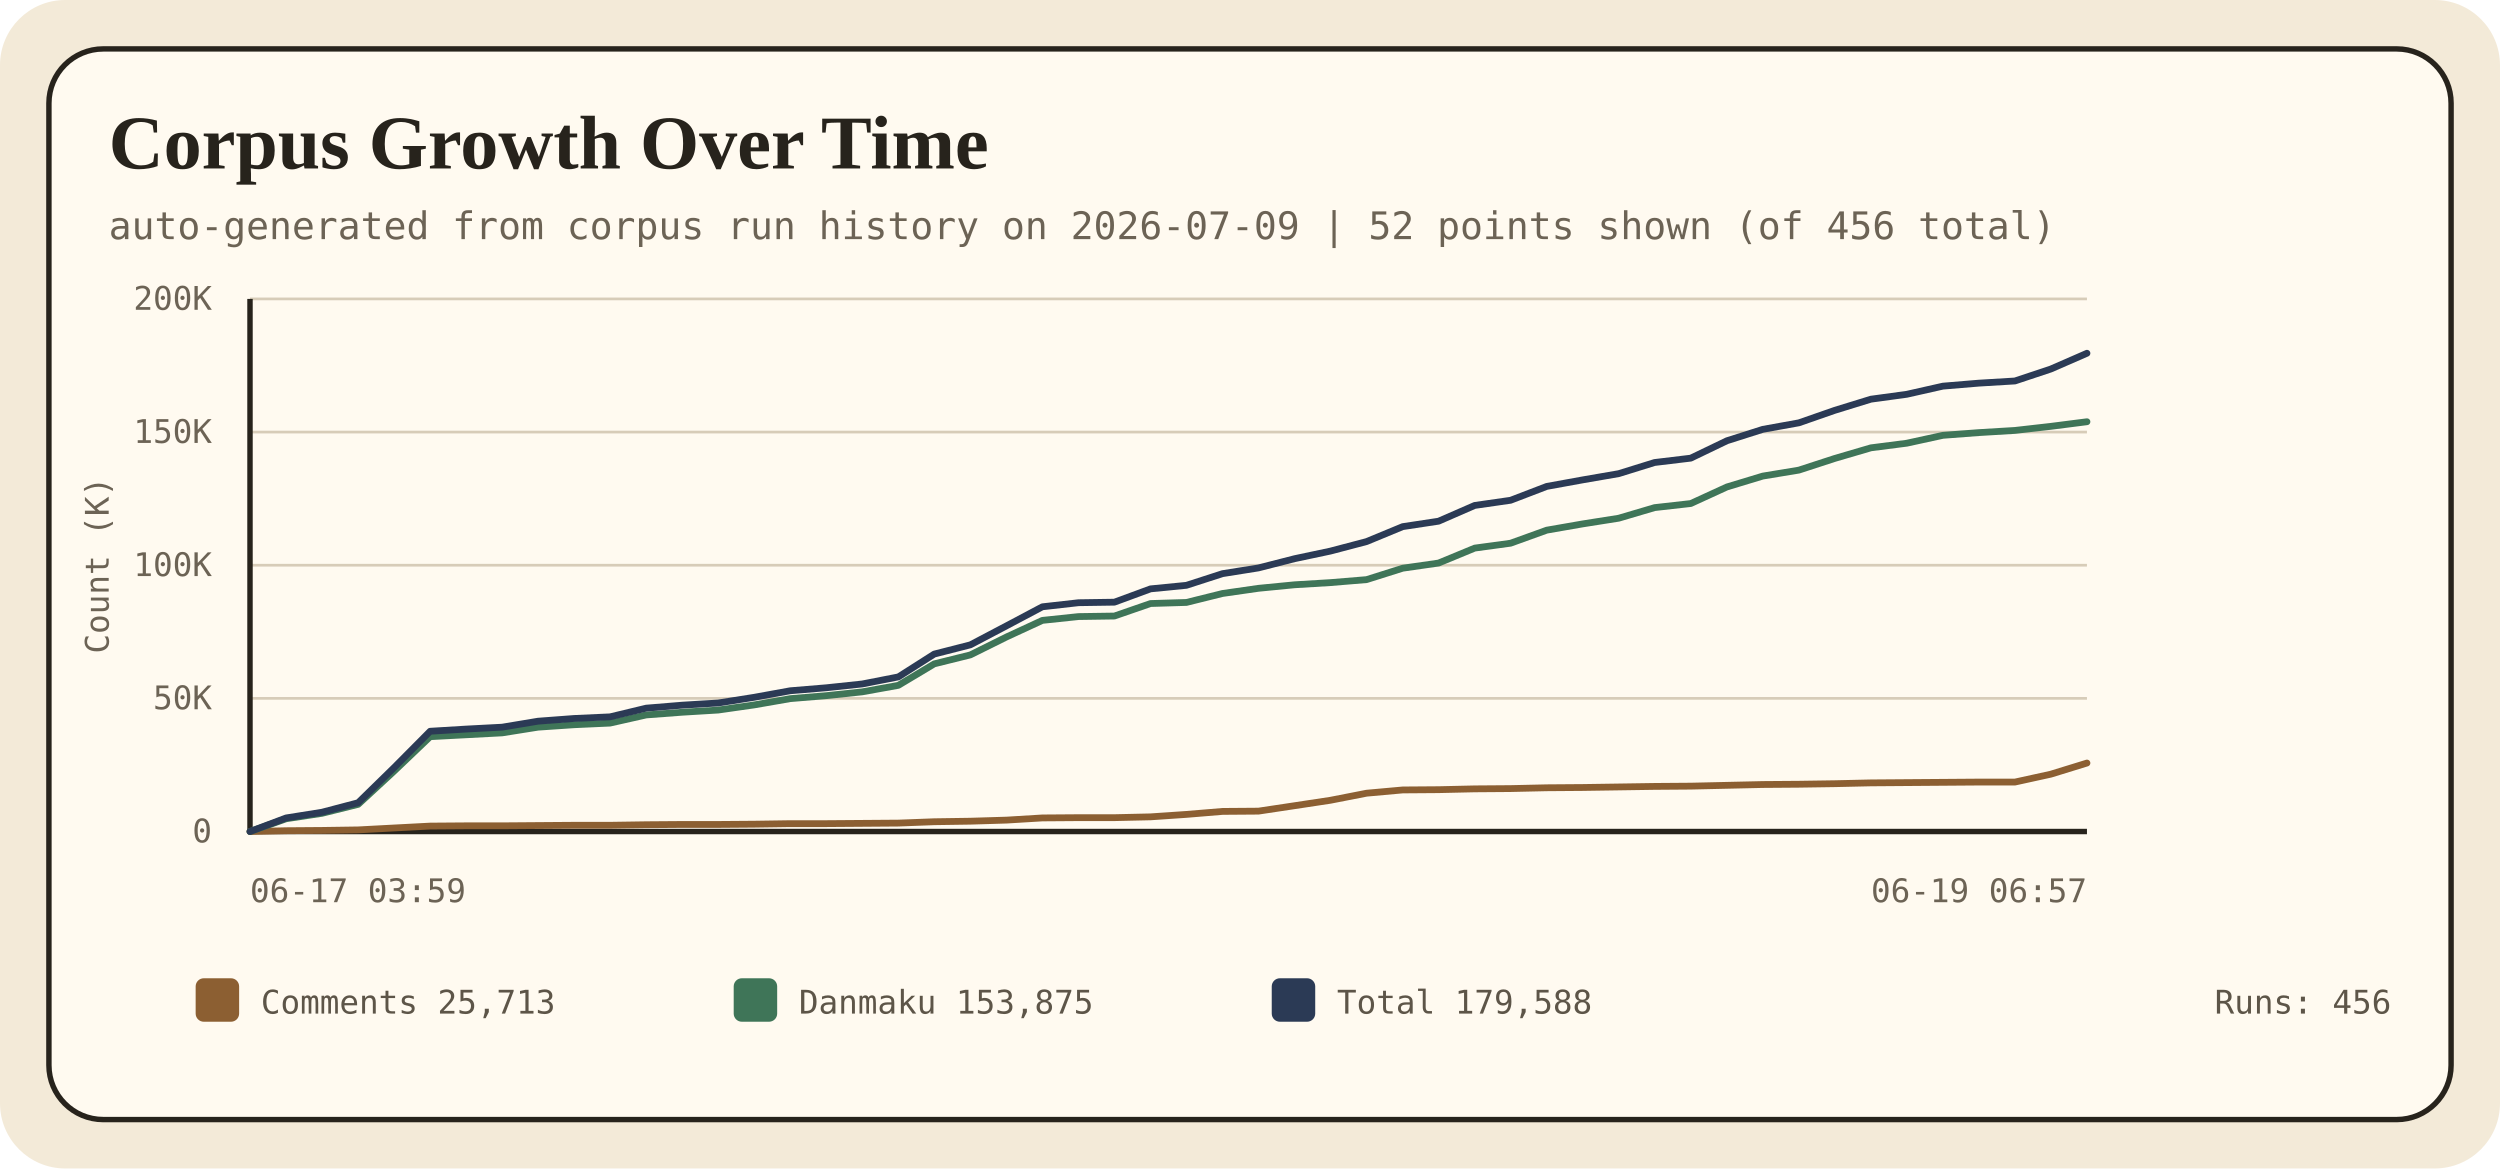
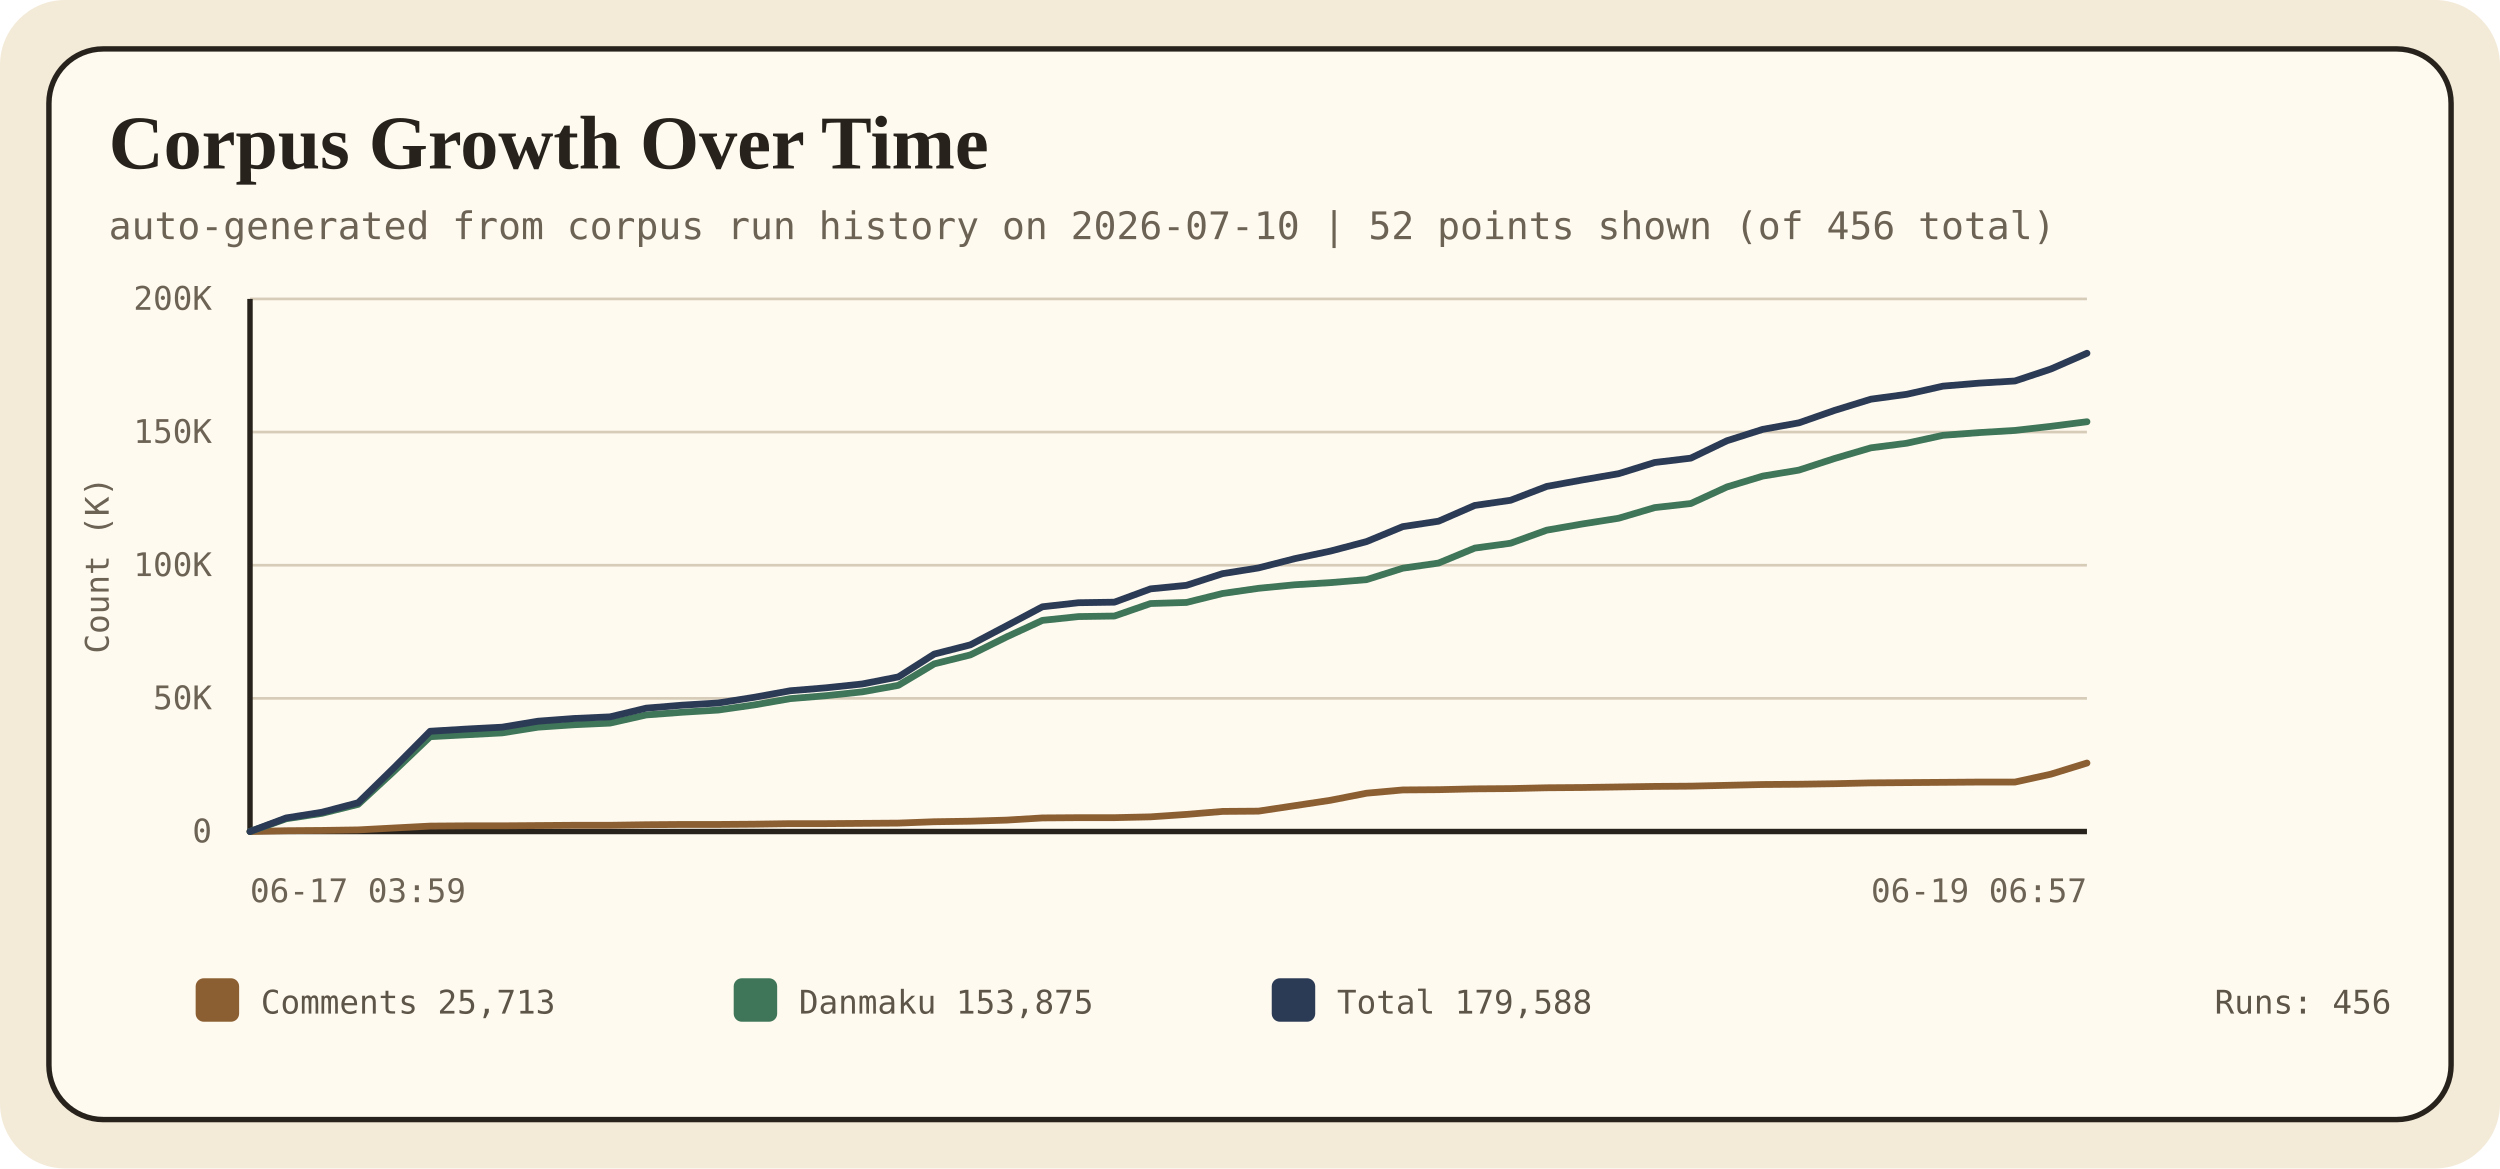
<svg xmlns="http://www.w3.org/2000/svg" width="920" height="430" viewBox="0 0 920 430" role="img" aria-labelledby="timeline-title timeline-desc">
  <style>
    .bg { fill: #f3ead8; }
    .panel { fill: #fffaf0; stroke: #27231c; stroke-width: 2; }
    .title { font: 700 28px Georgia, 'Times New Roman', serif; fill: #27231c; }
    .sub { font: 14px ui-monospace, SFMono-Regular, Consolas, monospace; fill: #6c6355; }
    .axis { font: 12px ui-monospace, SFMono-Regular, Consolas, monospace; fill: #6c6355; }
    .label { font: 13px ui-monospace, SFMono-Regular, Consolas, monospace; fill: #5d5548; }
    .legend-text { font: 12px ui-monospace, SFMono-Regular, Consolas, monospace; fill: #5d5548; }
  </style>
  <rect class="bg" width="920" height="430" rx="24" />
  <rect class="panel" x="18" y="18" width="884" height="394" rx="20" />
  <text x="40" y="62" class="title">Corpus Growth Over Time</text>
-   <text x="40" y="88" class="sub">auto-generated from corpus run history on 2026-07-09 | 52 points shown (of 456 total)</text>
+   <text x="40" y="88" class="sub">auto-generated from corpus run history on 2026-07-10 | 52 points shown (of 456 total)</text>
  <g>
    <line x1="92" y1="306.0" x2="768" y2="306.0" stroke="#d7ccb8" stroke-width="1" />
    <text x="78" y="310.0" class="axis" text-anchor="end">0</text>
    <line x1="92" y1="257.0" x2="768" y2="257.0" stroke="#d7ccb8" stroke-width="1" />
    <text x="78" y="261.0" class="axis" text-anchor="end">50K</text>
    <line x1="92" y1="208.0" x2="768" y2="208.0" stroke="#d7ccb8" stroke-width="1" />
    <text x="78" y="212.0" class="axis" text-anchor="end">100K</text>
    <line x1="92" y1="159.0" x2="768" y2="159.0" stroke="#d7ccb8" stroke-width="1" />
    <text x="78" y="163.0" class="axis" text-anchor="end">150K</text>
    <line x1="92" y1="110.0" x2="768" y2="110.0" stroke="#d7ccb8" stroke-width="1" />
    <text x="78" y="114.0" class="axis" text-anchor="end">200K</text>
    <line x1="92" y1="306" x2="768" y2="306" stroke="#27231c" stroke-width="2" />
    <line x1="92" y1="110" x2="92" y2="306" stroke="#27231c" stroke-width="2" />
    <polyline points="92.0,306.0 105.3,305.7 118.5,305.6 131.8,305.4 145.0,304.7 158.3,304.0 171.5,303.9 184.8,303.9 198.0,303.8 211.3,303.7 224.5,303.7 237.8,303.5 251.1,303.4 264.3,303.4 277.6,303.3 290.8,303.1 304.1,303.1 317.3,303.0 330.6,302.9 343.8,302.4 357.1,302.2 370.4,301.8 383.6,301.0 396.9,300.9 410.1,300.9 423.4,300.6 436.6,299.7 449.9,298.6 463.1,298.5 476.4,296.5 489.6,294.5 502.9,291.9 516.2,290.7 529.4,290.6 542.7,290.3 555.9,290.2 569.2,289.9 582.4,289.8 595.7,289.6 608.9,289.4 622.2,289.3 635.5,289.0 648.7,288.7 662.0,288.6 675.2,288.4 688.5,288.1 701.7,288.0 715.0,287.9 728.2,287.8 741.5,287.8 754.7,284.9 768.0,280.8" fill="none" stroke="#8c5f32" stroke-width="2.5" stroke-linecap="round" stroke-linejoin="round" />
    <polyline points="92.0,306.0 105.3,301.3 118.5,299.3 131.8,296.0 145.0,283.8 158.3,271.1 171.5,270.4 184.8,269.7 198.0,267.6 211.3,266.7 224.5,266.1 237.8,263.1 251.1,262.1 264.3,261.3 277.6,259.4 290.8,257.1 304.1,256.0 317.3,254.6 330.6,252.2 343.8,244.3 357.1,241.0 370.4,234.4 383.6,228.3 396.9,226.9 410.1,226.7 423.4,222.1 436.6,221.7 449.9,218.4 463.1,216.5 476.4,215.2 489.6,214.4 502.9,213.3 516.2,209.1 529.4,207.2 542.7,201.7 555.9,199.9 569.2,195.1 582.4,192.8 595.7,190.7 608.9,186.8 622.2,185.3 635.5,179.2 648.7,175.2 662.0,173.0 675.2,168.7 688.5,164.8 701.7,163.1 715.0,160.2 728.2,159.2 741.5,158.4 754.7,156.9 768.0,155.2" fill="none" stroke="#3f7558" stroke-width="2.5" stroke-linecap="round" stroke-linejoin="round" />
    <polyline points="92.0,306.0 105.3,301.0 118.5,298.9 131.8,295.4 145.0,282.5 158.3,269.1 171.5,268.3 184.8,267.6 198.0,265.4 211.3,264.4 224.5,263.8 237.8,260.6 251.1,259.5 264.3,258.7 277.6,256.6 290.8,254.2 304.1,253.1 317.3,251.7 330.6,249.1 343.8,240.7 357.1,237.3 370.4,230.3 383.6,223.3 396.9,221.8 410.1,221.6 423.4,216.7 436.6,215.4 449.9,211.1 463.1,209.0 476.4,205.6 489.6,202.8 502.9,199.3 516.2,193.8 529.4,191.8 542.7,186.0 555.9,184.1 569.2,179.0 582.4,176.6 595.7,174.3 608.9,170.2 622.2,168.6 635.5,162.2 648.7,158.0 662.0,155.6 675.2,151.0 688.5,146.9 701.7,145.1 715.0,142.1 728.2,141.0 741.5,140.2 754.7,135.8 768.0,130.0" fill="none" stroke="#2b3a55" stroke-width="2.5" stroke-linecap="round" stroke-linejoin="round" />
    <text x="92" y="332" class="axis" text-anchor="start">06-17 03:59</text>
    <text x="768" y="332" class="axis" text-anchor="end">06-19 06:57</text>
    <text x="40" y="208" class="axis" transform="rotate(-90 40 208)" text-anchor="middle">Count (K)</text>
  </g>
  <g>
    <rect x="72" y="360" width="16" height="16" rx="3" fill="#8c5f32" />
    <text x="96" y="373" class="legend-text">Comments 25,713</text>
    <rect x="270" y="360" width="16" height="16" rx="3" fill="#3f7558" />
    <text x="294" y="373" class="legend-text">Danmaku 153,875</text>
    <rect x="468" y="360" width="16" height="16" rx="3" fill="#2b3a55" />
    <text x="492" y="373" class="legend-text">Total 179,588</text>
    <text x="880" y="373" class="legend-text" text-anchor="end">Runs: 456</text>
  </g>
</svg>
